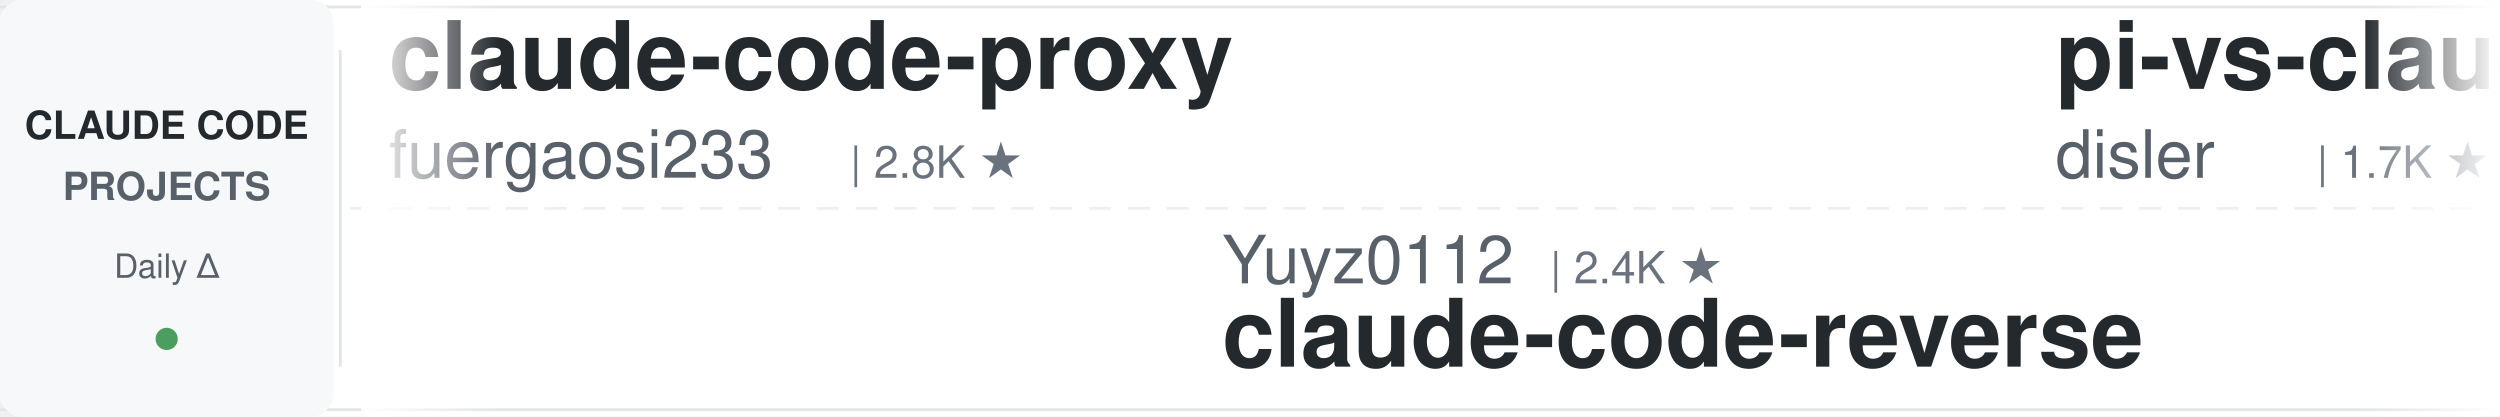
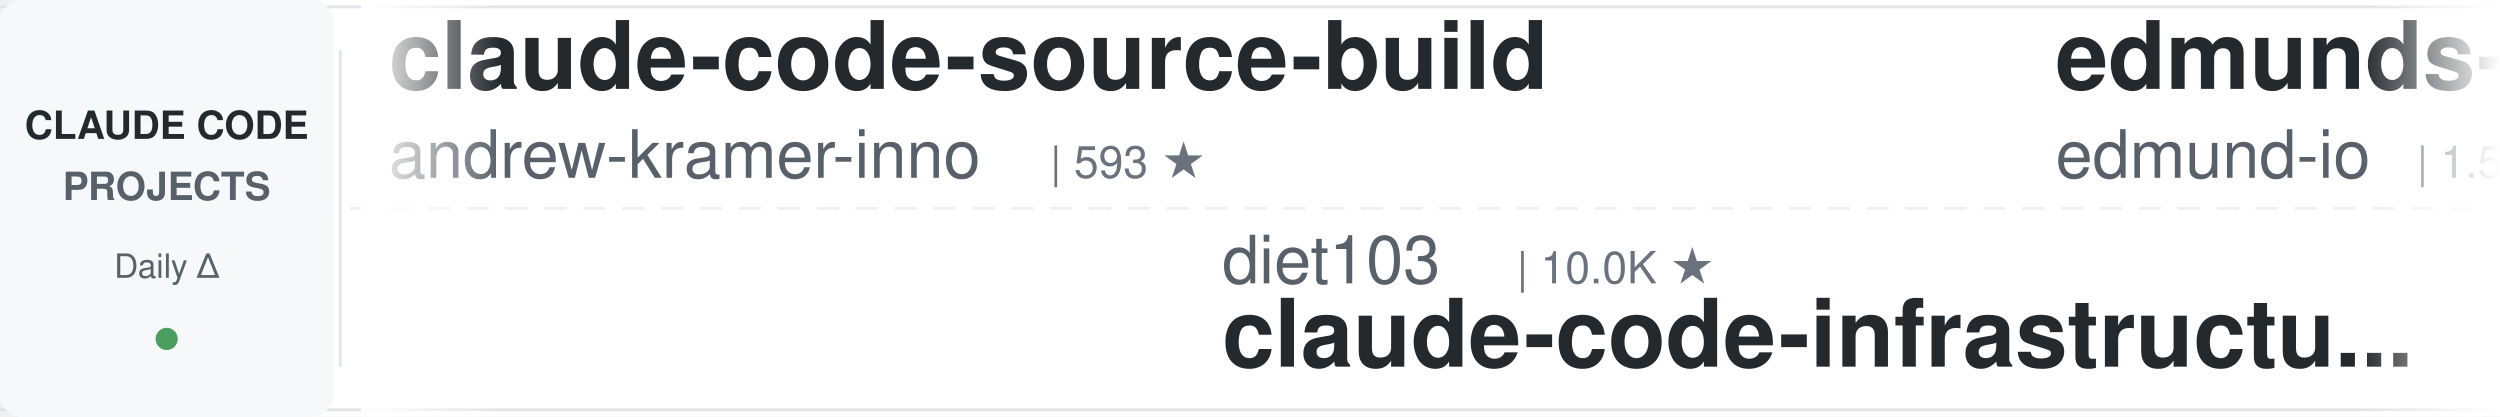
<svg xmlns="http://www.w3.org/2000/svg" width="900" height="150">
  <defs>
    <linearGradient id="leftFade" x1="0%" y1="0%" x2="100%" y2="0%">
      <stop offset="0%" style="stop-color:#ffffff;stop-opacity:1" />
      <stop offset="100%" style="stop-color:#ffffff;stop-opacity:0" />
    </linearGradient>
    <linearGradient id="rightFade" x1="0%" y1="0%" x2="100%" y2="0%">
      <stop offset="0%" style="stop-color:#ffffff;stop-opacity:0" />
      <stop offset="100%" style="stop-color:#ffffff;stop-opacity:1" />
    </linearGradient>
  </defs>
  <rect width="900" height="150" fill="#ffffff" rx="8" />
  <rect x="0" y="2" width="900" height="1" fill="#e1e4e8" />
  <rect x="0" y="147" width="900" height="1" fill="#e1e4e8" />
  <line x1="0" y1="75" x2="900" y2="75" stroke="#e1e4e8" stroke-width="1" stroke-dasharray="8 6" opacity="0.6" />
  <rect x="0" y="0" width="120" height="150" fill="#f6f8fa" rx="8" />
  <text x="60" y="50" font-family="-apple-system, BlinkMacSystemFont, 'Segoe UI', Helvetica, Arial, sans-serif" font-size="14" font-weight="600" fill="#24292e" text-anchor="middle">CLAUDE CODE</text>
  <text x="60" y="72" font-family="-apple-system, BlinkMacSystemFont, 'Segoe UI', Helvetica, Arial, sans-serif" font-size="14" font-weight="600" fill="#586069" text-anchor="middle">PROJECTS</text>
  <text x="60" y="100" font-family="-apple-system, BlinkMacSystemFont, 'Segoe UI', Helvetica, Arial, sans-serif" font-size="12" font-weight="500" fill="#586069" text-anchor="middle">Daily Δ</text>
  <circle cx="60" cy="122" r="4" fill="#22863a" opacity="0.8" />
  <rect x="122" y="18" width="1" height="114" fill="#e1e4e8" />
  <clipPath id="tickerClip">
    <rect x="130" y="0" width="770" height="150" />
  </clipPath>
  <g clip-path="url(#tickerClip)">
    <g id="tickerItems">
      <animateTransform attributeName="transform" attributeType="XML" type="translate" from="0 0" to="-3000 0" dur="54s" repeatCount="indefinite" />
      <g transform="translate(0, 0)">
-         <text x="140" y="32" font-family="-apple-system, BlinkMacSystemFont, 'Segoe UI', Helvetica, Arial, sans-serif" font-size="34" font-weight="600" fill="#24292e">claude-code-proxy</text>
-         <text x="140" y="64" font-family="-apple-system, BlinkMacSystemFont, 'Segoe UI', Helvetica, Arial, sans-serif" font-size="24" font-weight="400" fill="#586069">fuergaosi233</text>
-         <text x="306" y="64" font-family="-apple-system, BlinkMacSystemFont, 'Segoe UI', Helvetica, Arial, sans-serif" font-size="16" font-weight="500" fill="#6a737d">| 2.8K ★</text>
+         <text x="140" y="32" font-family="-apple-system, BlinkMacSystemFont, 'Segoe UI', Helvetica, Arial, sans-serif" font-size="34" font-weight="600" fill="#24292e">claude-code-source-build</text>
+         <text x="140" y="64" font-family="-apple-system, BlinkMacSystemFont, 'Segoe UI', Helvetica, Arial, sans-serif" font-size="24" font-weight="400" fill="#586069">andrew-kramer-inno</text>
+         <text x="378" y="64" font-family="-apple-system, BlinkMacSystemFont, 'Segoe UI', Helvetica, Arial, sans-serif" font-size="16" font-weight="500" fill="#6a737d">| 593 ★</text>
      </g>
      <g transform="translate(300, 0)">
-         <text x="140" y="102" font-family="-apple-system, BlinkMacSystemFont, 'Segoe UI', Helvetica, Arial, sans-serif" font-size="24" font-weight="400" fill="#586069">Yuyz0112</text>
-         <text x="258" y="102" font-family="-apple-system, BlinkMacSystemFont, 'Segoe UI', Helvetica, Arial, sans-serif" font-size="16" font-weight="500" fill="#6a737d">| 2.4K ★</text>
-         <text x="140" y="132" font-family="-apple-system, BlinkMacSystemFont, 'Segoe UI', Helvetica, Arial, sans-serif" font-size="34" font-weight="600" fill="#24292e">claude-code-reverse</text>
+         <text x="140" y="102" font-family="-apple-system, BlinkMacSystemFont, 'Segoe UI', Helvetica, Arial, sans-serif" font-size="24" font-weight="400" fill="#586069">diet103</text>
+         <text x="246" y="102" font-family="-apple-system, BlinkMacSystemFont, 'Segoe UI', Helvetica, Arial, sans-serif" font-size="16" font-weight="500" fill="#6a737d">| 10.0K ★</text>
+         <text x="140" y="132" font-family="-apple-system, BlinkMacSystemFont, 'Segoe UI', Helvetica, Arial, sans-serif" font-size="34" font-weight="600" fill="#24292e">claude-code-infrastructu...</text>
      </g>
      <g transform="translate(600, 0)">
-         <text x="140" y="32" font-family="-apple-system, BlinkMacSystemFont, 'Segoe UI', Helvetica, Arial, sans-serif" font-size="34" font-weight="600" fill="#24292e">pi-vs-claude-code</text>
-         <text x="140" y="64" font-family="-apple-system, BlinkMacSystemFont, 'Segoe UI', Helvetica, Arial, sans-serif" font-size="24" font-weight="400" fill="#586069">disler</text>
-         <text x="234" y="64" font-family="-apple-system, BlinkMacSystemFont, 'Segoe UI', Helvetica, Arial, sans-serif" font-size="16" font-weight="500" fill="#6a737d">| 1.7K ★</text>
+         <text x="140" y="32" font-family="-apple-system, BlinkMacSystemFont, 'Segoe UI', Helvetica, Arial, sans-serif" font-size="34" font-weight="600" fill="#24292e">edmunds-claude-code</text>
+         <text x="140" y="64" font-family="-apple-system, BlinkMacSystemFont, 'Segoe UI', Helvetica, Arial, sans-serif" font-size="24" font-weight="400" fill="#586069">edmund-io</text>
+         <text x="270" y="64" font-family="-apple-system, BlinkMacSystemFont, 'Segoe UI', Helvetica, Arial, sans-serif" font-size="16" font-weight="500" fill="#6a737d">| 1.5K ★</text>
      </g>
      <g transform="translate(900, 0)">
-         <text x="140" y="102" font-family="-apple-system, BlinkMacSystemFont, 'Segoe UI', Helvetica, Arial, sans-serif" font-size="24" font-weight="400" fill="#586069">OneRedOak</text>
-         <text x="270" y="102" font-family="-apple-system, BlinkMacSystemFont, 'Segoe UI', Helvetica, Arial, sans-serif" font-size="16" font-weight="500" fill="#6a737d">| 3.9K ★</text>
-         <text x="140" y="132" font-family="-apple-system, BlinkMacSystemFont, 'Segoe UI', Helvetica, Arial, sans-serif" font-size="34" font-weight="600" fill="#24292e">claude-code-workflows</text>
+         <text x="140" y="102" font-family="-apple-system, BlinkMacSystemFont, 'Segoe UI', Helvetica, Arial, sans-serif" font-size="24" font-weight="400" fill="#586069">asgeirtj</text>
+         <text x="258" y="102" font-family="-apple-system, BlinkMacSystemFont, 'Segoe UI', Helvetica, Arial, sans-serif" font-size="16" font-weight="500" fill="#6a737d">| 69.6K ★</text>
+         <text x="140" y="132" font-family="-apple-system, BlinkMacSystemFont, 'Segoe UI', Helvetica, Arial, sans-serif" font-size="34" font-weight="600" fill="#24292e">system_prompts_leaks</text>
      </g>
      <g transform="translate(1200, 0)">
-         <text x="140" y="32" font-family="-apple-system, BlinkMacSystemFont, 'Segoe UI', Helvetica, Arial, sans-serif" font-size="34" font-weight="600" fill="#24292e">claude-code-action</text>
-         <text x="140" y="64" font-family="-apple-system, BlinkMacSystemFont, 'Segoe UI', Helvetica, Arial, sans-serif" font-size="24" font-weight="400" fill="#586069">anthropics</text>
-         <text x="282" y="64" font-family="-apple-system, BlinkMacSystemFont, 'Segoe UI', Helvetica, Arial, sans-serif" font-size="16" font-weight="500" fill="#6a737d">| 9.5K ★</text>
+         <text x="140" y="32" font-family="-apple-system, BlinkMacSystemFont, 'Segoe UI', Helvetica, Arial, sans-serif" font-size="34" font-weight="600" fill="#24292e">Claude-Code-Game-Studios</text>
+         <text x="140" y="64" font-family="-apple-system, BlinkMacSystemFont, 'Segoe UI', Helvetica, Arial, sans-serif" font-size="24" font-weight="400" fill="#586069">Donchitos</text>
+         <text x="270" y="64" font-family="-apple-system, BlinkMacSystemFont, 'Segoe UI', Helvetica, Arial, sans-serif" font-size="16" font-weight="500" fill="#6a737d">| 26.4K ★</text>
      </g>
      <g transform="translate(1500, 0)">
-         <text x="140" y="102" font-family="-apple-system, BlinkMacSystemFont, 'Segoe UI', Helvetica, Arial, sans-serif" font-size="24" font-weight="400" fill="#586069">Maciek-roboblog</text>
-         <text x="342" y="102" font-family="-apple-system, BlinkMacSystemFont, 'Segoe UI', Helvetica, Arial, sans-serif" font-size="16" font-weight="500" fill="#6a737d">| 8.7K ★</text>
-         <text x="140" y="132" font-family="-apple-system, BlinkMacSystemFont, 'Segoe UI', Helvetica, Arial, sans-serif" font-size="34" font-weight="600" fill="#24292e">Claude-Code-Usage-Monito...</text>
+         <text x="140" y="102" font-family="-apple-system, BlinkMacSystemFont, 'Segoe UI', Helvetica, Arial, sans-serif" font-size="24" font-weight="400" fill="#586069">frankbria</text>
+         <text x="270" y="102" font-family="-apple-system, BlinkMacSystemFont, 'Segoe UI', Helvetica, Arial, sans-serif" font-size="16" font-weight="500" fill="#6a737d">| 9.7K ★</text>
+         <text x="140" y="132" font-family="-apple-system, BlinkMacSystemFont, 'Segoe UI', Helvetica, Arial, sans-serif" font-size="34" font-weight="600" fill="#24292e">ralph-claude-code</text>
      </g>
      <g transform="translate(1800, 0)">
-         <text x="140" y="32" font-family="-apple-system, BlinkMacSystemFont, 'Segoe UI', Helvetica, Arial, sans-serif" font-size="34" font-weight="600" fill="#24292e">claude-code-proxy</text>
-         <text x="140" y="64" font-family="-apple-system, BlinkMacSystemFont, 'Segoe UI', Helvetica, Arial, sans-serif" font-size="24" font-weight="400" fill="#586069">1rgs</text>
-         <text x="210" y="64" font-family="-apple-system, BlinkMacSystemFont, 'Segoe UI', Helvetica, Arial, sans-serif" font-size="16" font-weight="500" fill="#6a737d">| 3.8K ★</text>
+         <text x="140" y="32" font-family="-apple-system, BlinkMacSystemFont, 'Segoe UI', Helvetica, Arial, sans-serif" font-size="34" font-weight="600" fill="#24292e">claude-code-source</text>
+         <text x="140" y="64" font-family="-apple-system, BlinkMacSystemFont, 'Segoe UI', Helvetica, Arial, sans-serif" font-size="24" font-weight="400" fill="#586069">JrCx7scC</text>
+         <text x="258" y="64" font-family="-apple-system, BlinkMacSystemFont, 'Segoe UI', Helvetica, Arial, sans-serif" font-size="16" font-weight="500" fill="#6a737d">| 376 ★</text>
      </g>
      <g transform="translate(2100, 0)">
-         <text x="140" y="102" font-family="-apple-system, BlinkMacSystemFont, 'Segoe UI', Helvetica, Arial, sans-serif" font-size="24" font-weight="400" fill="#586069">Alishahryar1</text>
-         <text x="306" y="102" font-family="-apple-system, BlinkMacSystemFont, 'Segoe UI', Helvetica, Arial, sans-serif" font-size="16" font-weight="500" fill="#6a737d">| 60.2K ★</text>
-         <text x="140" y="132" font-family="-apple-system, BlinkMacSystemFont, 'Segoe UI', Helvetica, Arial, sans-serif" font-size="34" font-weight="600" fill="#24292e">free-claude-code</text>
+         <text x="140" y="102" font-family="-apple-system, BlinkMacSystemFont, 'Segoe UI', Helvetica, Arial, sans-serif" font-size="24" font-weight="400" fill="#586069">wanshuiyin</text>
+         <text x="282" y="102" font-family="-apple-system, BlinkMacSystemFont, 'Segoe UI', Helvetica, Arial, sans-serif" font-size="16" font-weight="500" fill="#6a737d">| 17.4K ★</text>
+         <text x="140" y="132" font-family="-apple-system, BlinkMacSystemFont, 'Segoe UI', Helvetica, Arial, sans-serif" font-size="34" font-weight="600" fill="#24292e">Auto-claude-code-researc...</text>
      </g>
      <g transform="translate(2400, 0)">
-         <text x="140" y="32" font-family="-apple-system, BlinkMacSystemFont, 'Segoe UI', Helvetica, Arial, sans-serif" font-size="34" font-weight="600" fill="#24292e">cc-switch</text>
-         <text x="140" y="64" font-family="-apple-system, BlinkMacSystemFont, 'Segoe UI', Helvetica, Arial, sans-serif" font-size="24" font-weight="400" fill="#586069">farion1231</text>
-         <text x="282" y="64" font-family="-apple-system, BlinkMacSystemFont, 'Segoe UI', Helvetica, Arial, sans-serif" font-size="16" font-weight="500" fill="#6a737d">| 143.8K ★</text>
+         <text x="140" y="32" font-family="-apple-system, BlinkMacSystemFont, 'Segoe UI', Helvetica, Arial, sans-serif" font-size="34" font-weight="600" fill="#24292e">claude-code-source</text>
+         <text x="140" y="64" font-family="-apple-system, BlinkMacSystemFont, 'Segoe UI', Helvetica, Arial, sans-serif" font-size="24" font-weight="400" fill="#586069">AprilNEA</text>
+         <text x="258" y="64" font-family="-apple-system, BlinkMacSystemFont, 'Segoe UI', Helvetica, Arial, sans-serif" font-size="16" font-weight="500" fill="#6a737d">| 393 ★</text>
      </g>
      <g transform="translate(2700, 0)">
-         <text x="140" y="102" font-family="-apple-system, BlinkMacSystemFont, 'Segoe UI', Helvetica, Arial, sans-serif" font-size="24" font-weight="400" fill="#586069">LING71671</text>
-         <text x="270" y="102" font-family="-apple-system, BlinkMacSystemFont, 'Segoe UI', Helvetica, Arial, sans-serif" font-size="16" font-weight="500" fill="#6a737d">| 965 ★</text>
-         <text x="140" y="132" font-family="-apple-system, BlinkMacSystemFont, 'Segoe UI', Helvetica, Arial, sans-serif" font-size="34" font-weight="600" fill="#24292e">Open-ClaudeCode</text>
+         <text x="140" y="102" font-family="-apple-system, BlinkMacSystemFont, 'Segoe UI', Helvetica, Arial, sans-serif" font-size="24" font-weight="400" fill="#586069">hangsman</text>
+         <text x="258" y="102" font-family="-apple-system, BlinkMacSystemFont, 'Segoe UI', Helvetica, Arial, sans-serif" font-size="16" font-weight="500" fill="#6a737d">| 797 ★</text>
+         <text x="140" y="132" font-family="-apple-system, BlinkMacSystemFont, 'Segoe UI', Helvetica, Arial, sans-serif" font-size="34" font-weight="600" fill="#24292e">claude-code-source</text>
      </g>
      <g transform="translate(3000, 0)">
-         <text x="140" y="32" font-family="-apple-system, BlinkMacSystemFont, 'Segoe UI', Helvetica, Arial, sans-serif" font-size="34" font-weight="600" fill="#24292e">claude-code-proxy</text>
-         <text x="140" y="64" font-family="-apple-system, BlinkMacSystemFont, 'Segoe UI', Helvetica, Arial, sans-serif" font-size="24" font-weight="400" fill="#586069">fuergaosi233</text>
-         <text x="306" y="64" font-family="-apple-system, BlinkMacSystemFont, 'Segoe UI', Helvetica, Arial, sans-serif" font-size="16" font-weight="500" fill="#6a737d">| 2.8K ★</text>
+         <text x="140" y="32" font-family="-apple-system, BlinkMacSystemFont, 'Segoe UI', Helvetica, Arial, sans-serif" font-size="34" font-weight="600" fill="#24292e">claude-code-source-build</text>
+         <text x="140" y="64" font-family="-apple-system, BlinkMacSystemFont, 'Segoe UI', Helvetica, Arial, sans-serif" font-size="24" font-weight="400" fill="#586069">andrew-kramer-inno</text>
+         <text x="378" y="64" font-family="-apple-system, BlinkMacSystemFont, 'Segoe UI', Helvetica, Arial, sans-serif" font-size="16" font-weight="500" fill="#6a737d">| 593 ★</text>
      </g>
      <g transform="translate(3300, 0)">
-         <text x="140" y="102" font-family="-apple-system, BlinkMacSystemFont, 'Segoe UI', Helvetica, Arial, sans-serif" font-size="24" font-weight="400" fill="#586069">Yuyz0112</text>
-         <text x="258" y="102" font-family="-apple-system, BlinkMacSystemFont, 'Segoe UI', Helvetica, Arial, sans-serif" font-size="16" font-weight="500" fill="#6a737d">| 2.4K ★</text>
-         <text x="140" y="132" font-family="-apple-system, BlinkMacSystemFont, 'Segoe UI', Helvetica, Arial, sans-serif" font-size="34" font-weight="600" fill="#24292e">claude-code-reverse</text>
+         <text x="140" y="102" font-family="-apple-system, BlinkMacSystemFont, 'Segoe UI', Helvetica, Arial, sans-serif" font-size="24" font-weight="400" fill="#586069">diet103</text>
+         <text x="246" y="102" font-family="-apple-system, BlinkMacSystemFont, 'Segoe UI', Helvetica, Arial, sans-serif" font-size="16" font-weight="500" fill="#6a737d">| 10.0K ★</text>
+         <text x="140" y="132" font-family="-apple-system, BlinkMacSystemFont, 'Segoe UI', Helvetica, Arial, sans-serif" font-size="34" font-weight="600" fill="#24292e">claude-code-infrastructu...</text>
      </g>
      <g transform="translate(3600, 0)">
-         <text x="140" y="32" font-family="-apple-system, BlinkMacSystemFont, 'Segoe UI', Helvetica, Arial, sans-serif" font-size="34" font-weight="600" fill="#24292e">pi-vs-claude-code</text>
-         <text x="140" y="64" font-family="-apple-system, BlinkMacSystemFont, 'Segoe UI', Helvetica, Arial, sans-serif" font-size="24" font-weight="400" fill="#586069">disler</text>
-         <text x="234" y="64" font-family="-apple-system, BlinkMacSystemFont, 'Segoe UI', Helvetica, Arial, sans-serif" font-size="16" font-weight="500" fill="#6a737d">| 1.7K ★</text>
+         <text x="140" y="32" font-family="-apple-system, BlinkMacSystemFont, 'Segoe UI', Helvetica, Arial, sans-serif" font-size="34" font-weight="600" fill="#24292e">edmunds-claude-code</text>
+         <text x="140" y="64" font-family="-apple-system, BlinkMacSystemFont, 'Segoe UI', Helvetica, Arial, sans-serif" font-size="24" font-weight="400" fill="#586069">edmund-io</text>
+         <text x="270" y="64" font-family="-apple-system, BlinkMacSystemFont, 'Segoe UI', Helvetica, Arial, sans-serif" font-size="16" font-weight="500" fill="#6a737d">| 1.5K ★</text>
      </g>
      <g transform="translate(3900, 0)">
-         <text x="140" y="102" font-family="-apple-system, BlinkMacSystemFont, 'Segoe UI', Helvetica, Arial, sans-serif" font-size="24" font-weight="400" fill="#586069">OneRedOak</text>
-         <text x="270" y="102" font-family="-apple-system, BlinkMacSystemFont, 'Segoe UI', Helvetica, Arial, sans-serif" font-size="16" font-weight="500" fill="#6a737d">| 3.9K ★</text>
-         <text x="140" y="132" font-family="-apple-system, BlinkMacSystemFont, 'Segoe UI', Helvetica, Arial, sans-serif" font-size="34" font-weight="600" fill="#24292e">claude-code-workflows</text>
+         <text x="140" y="102" font-family="-apple-system, BlinkMacSystemFont, 'Segoe UI', Helvetica, Arial, sans-serif" font-size="24" font-weight="400" fill="#586069">asgeirtj</text>
+         <text x="258" y="102" font-family="-apple-system, BlinkMacSystemFont, 'Segoe UI', Helvetica, Arial, sans-serif" font-size="16" font-weight="500" fill="#6a737d">| 69.6K ★</text>
+         <text x="140" y="132" font-family="-apple-system, BlinkMacSystemFont, 'Segoe UI', Helvetica, Arial, sans-serif" font-size="34" font-weight="600" fill="#24292e">system_prompts_leaks</text>
      </g>
    </g>
  </g>
  <rect x="130" y="0" width="50" height="150" fill="url(#leftFade)" />
  <rect x="850" y="0" width="50" height="150" fill="url(#rightFade)" />
</svg>
